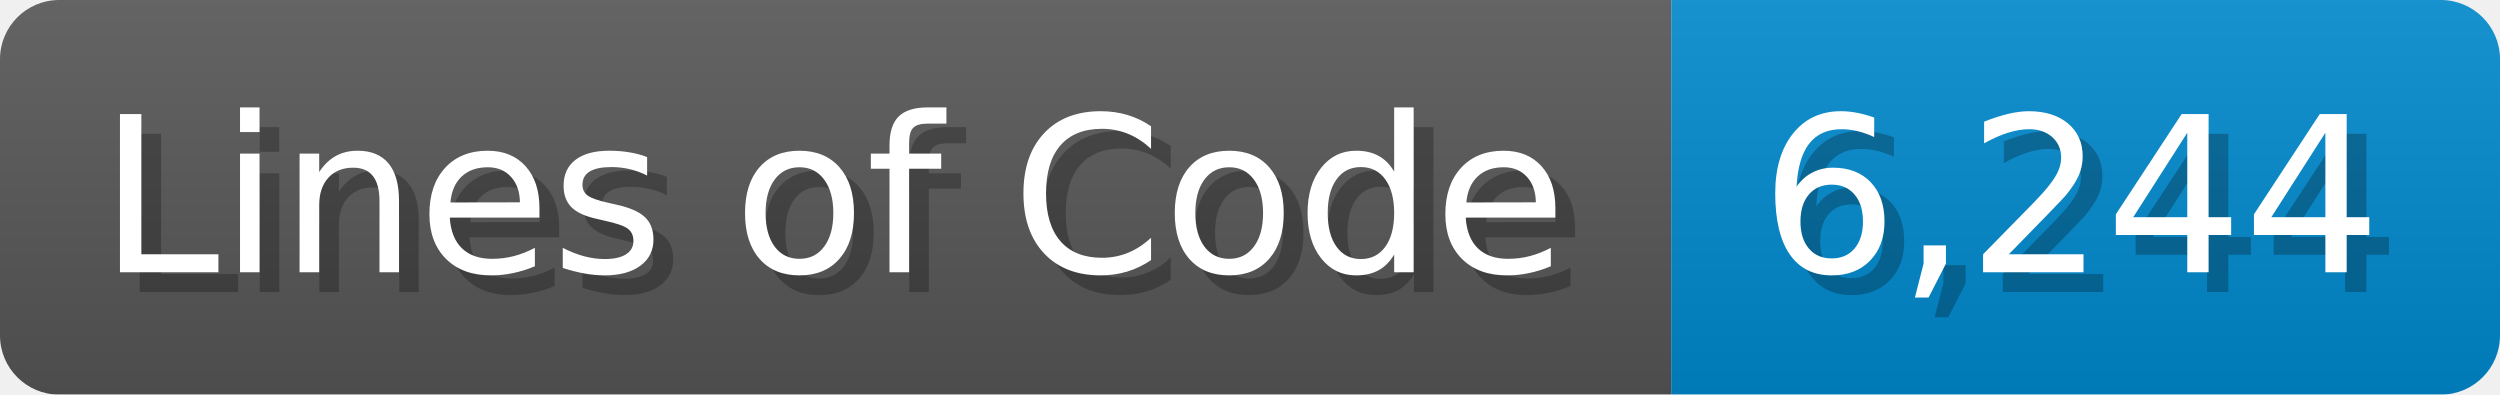
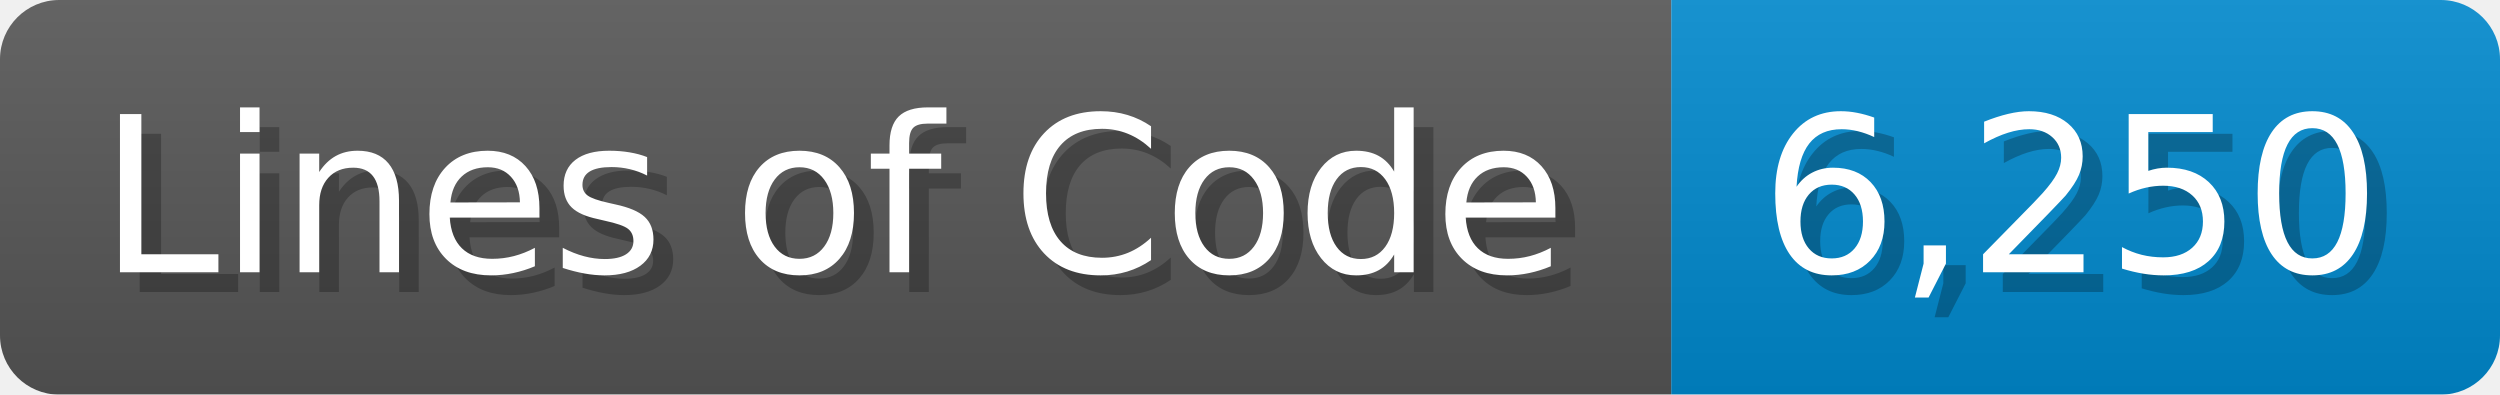
<svg xmlns="http://www.w3.org/2000/svg" width="126.7" height="20" viewBox="0 0 1267 200">
  <linearGradient id="a" x2="0" y2="100%">
    <stop offset="0" stop-opacity=".1" stop-color="#EEE" />
    <stop offset="1" stop-opacity=".1" />
  </linearGradient>
  <mask id="m">
    <rect width="1267" height="200" rx="30" fill="#FFF" />
  </mask>
  <g mask="url(#m)">
    <rect width="847" height="200" fill="#555" />
    <rect width="420" height="200" fill="#08C" x="847" />
    <rect width="1267" height="200" fill="url(#a)" />
  </g>
  <g fill="#fff" text-anchor="start" font-family="Verdana,DejaVu Sans,sans-serif" font-size="110">
    <text x="60" y="148" textLength="747" fill="#000" opacity="0.25">Lines of Code</text>
    <text x="50" y="138" textLength="747">Lines of Code</text>
-     <text x="902" y="148" textLength="320" fill="#000" opacity="0.25">6,244</text>
-     <text x="892" y="138" textLength="320">6,244</text>
+     <text x="902" y="148" textLength="320" fill="#000" opacity="0.25">6,250</text>
+     <text x="892" y="138" textLength="320">6,250</text>
  </g>
</svg>
